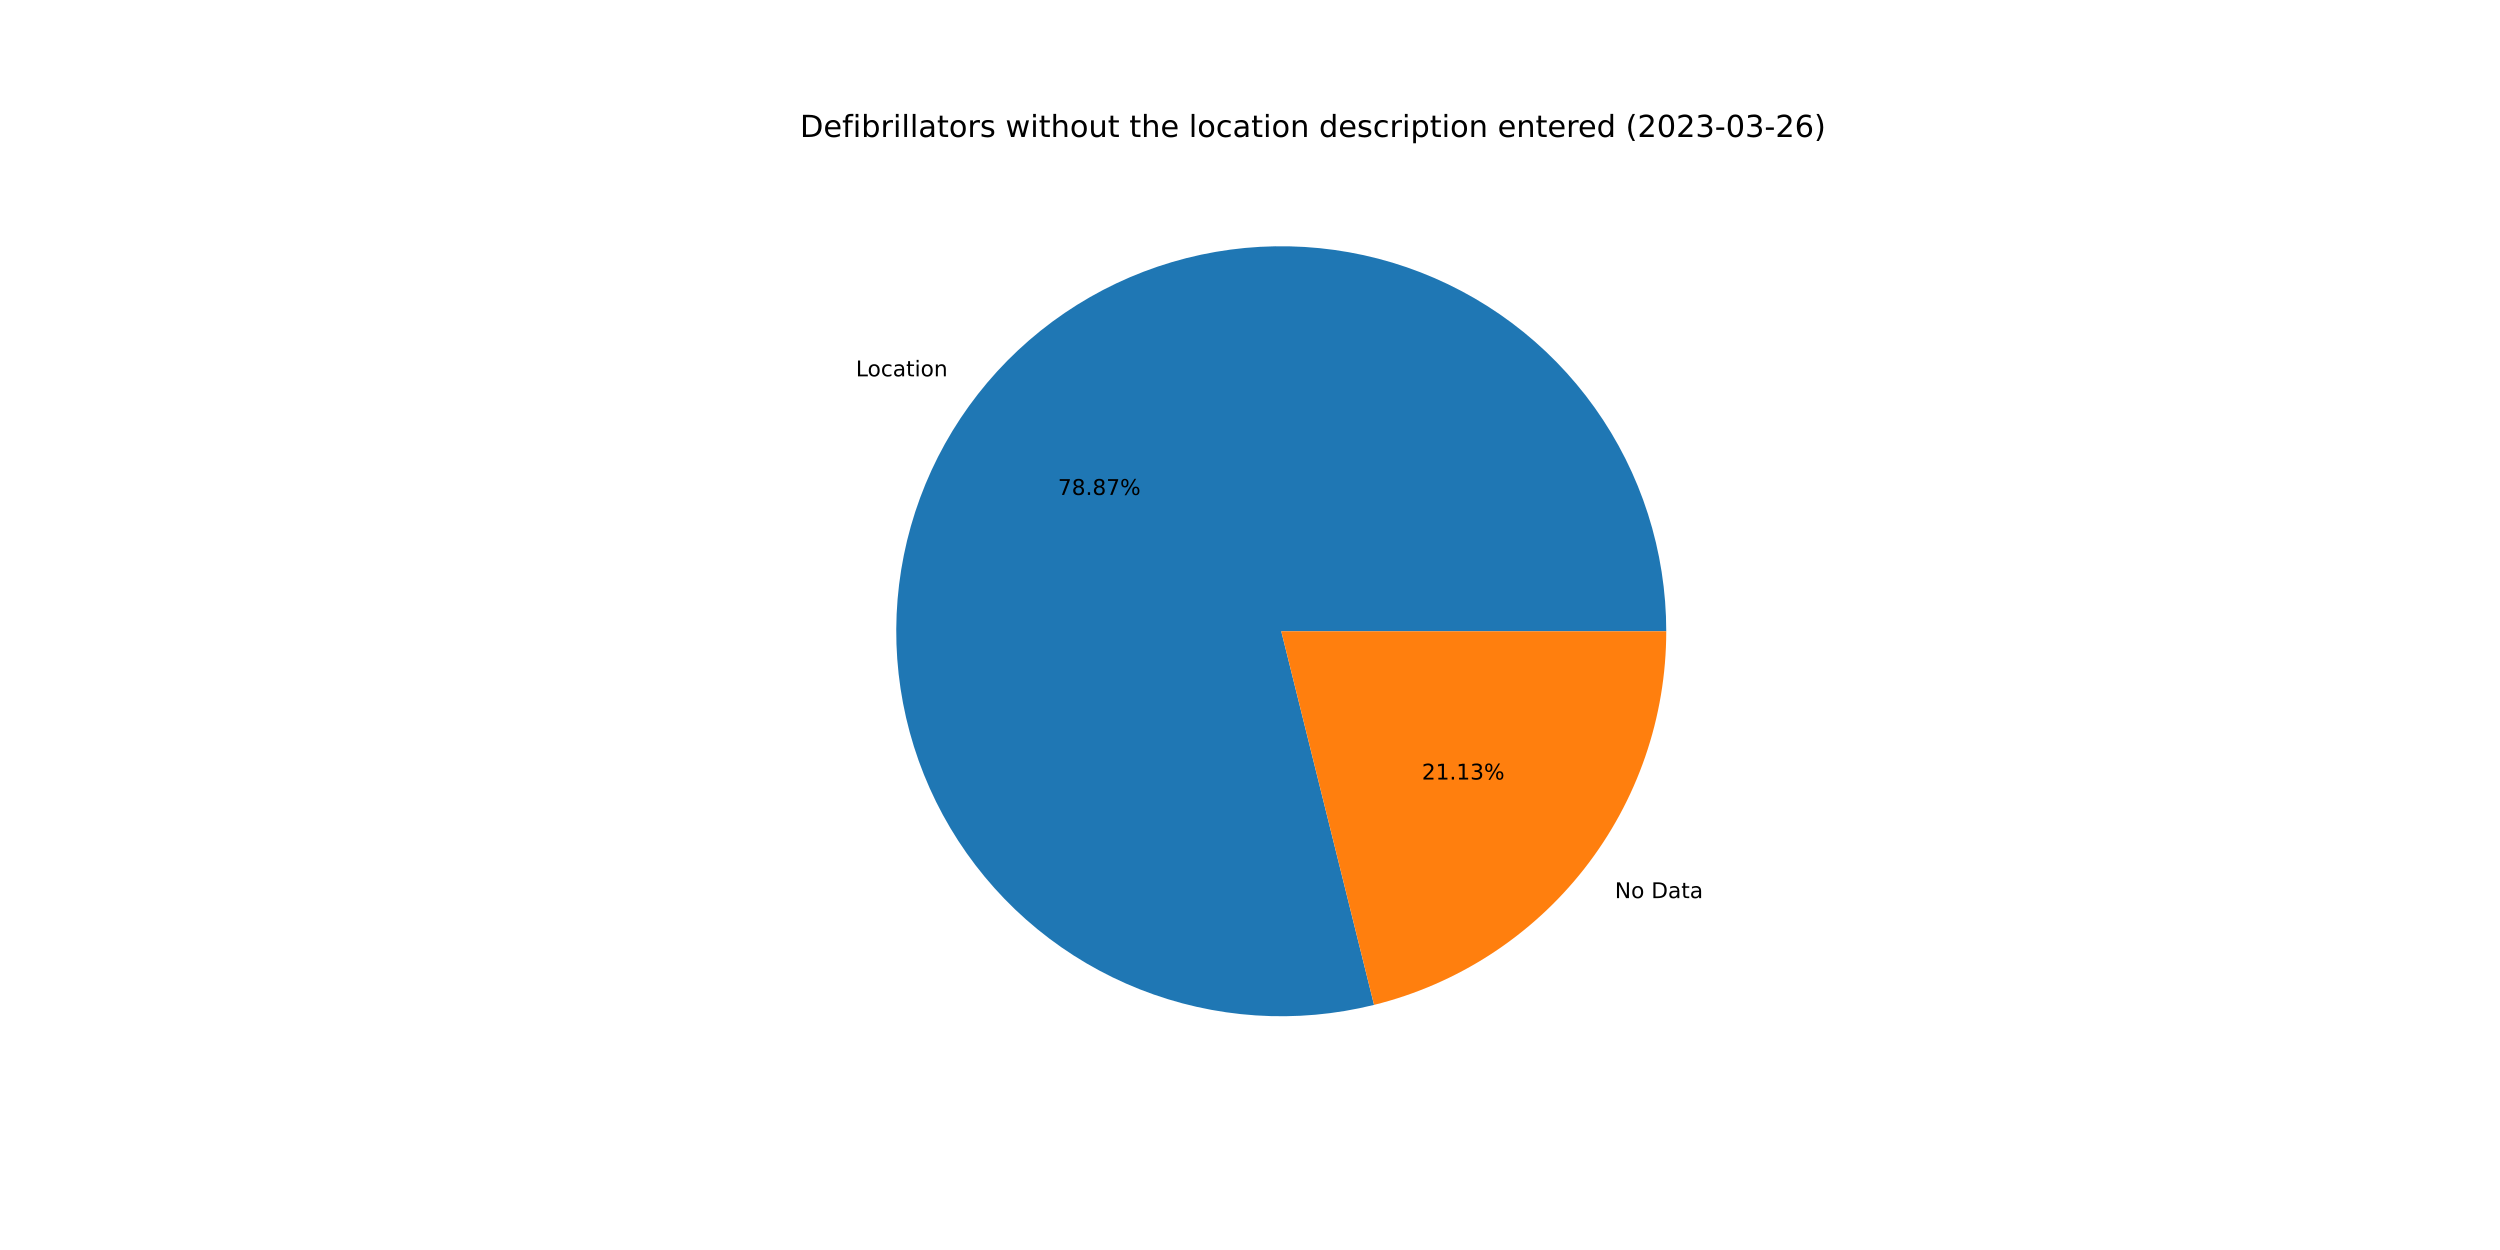
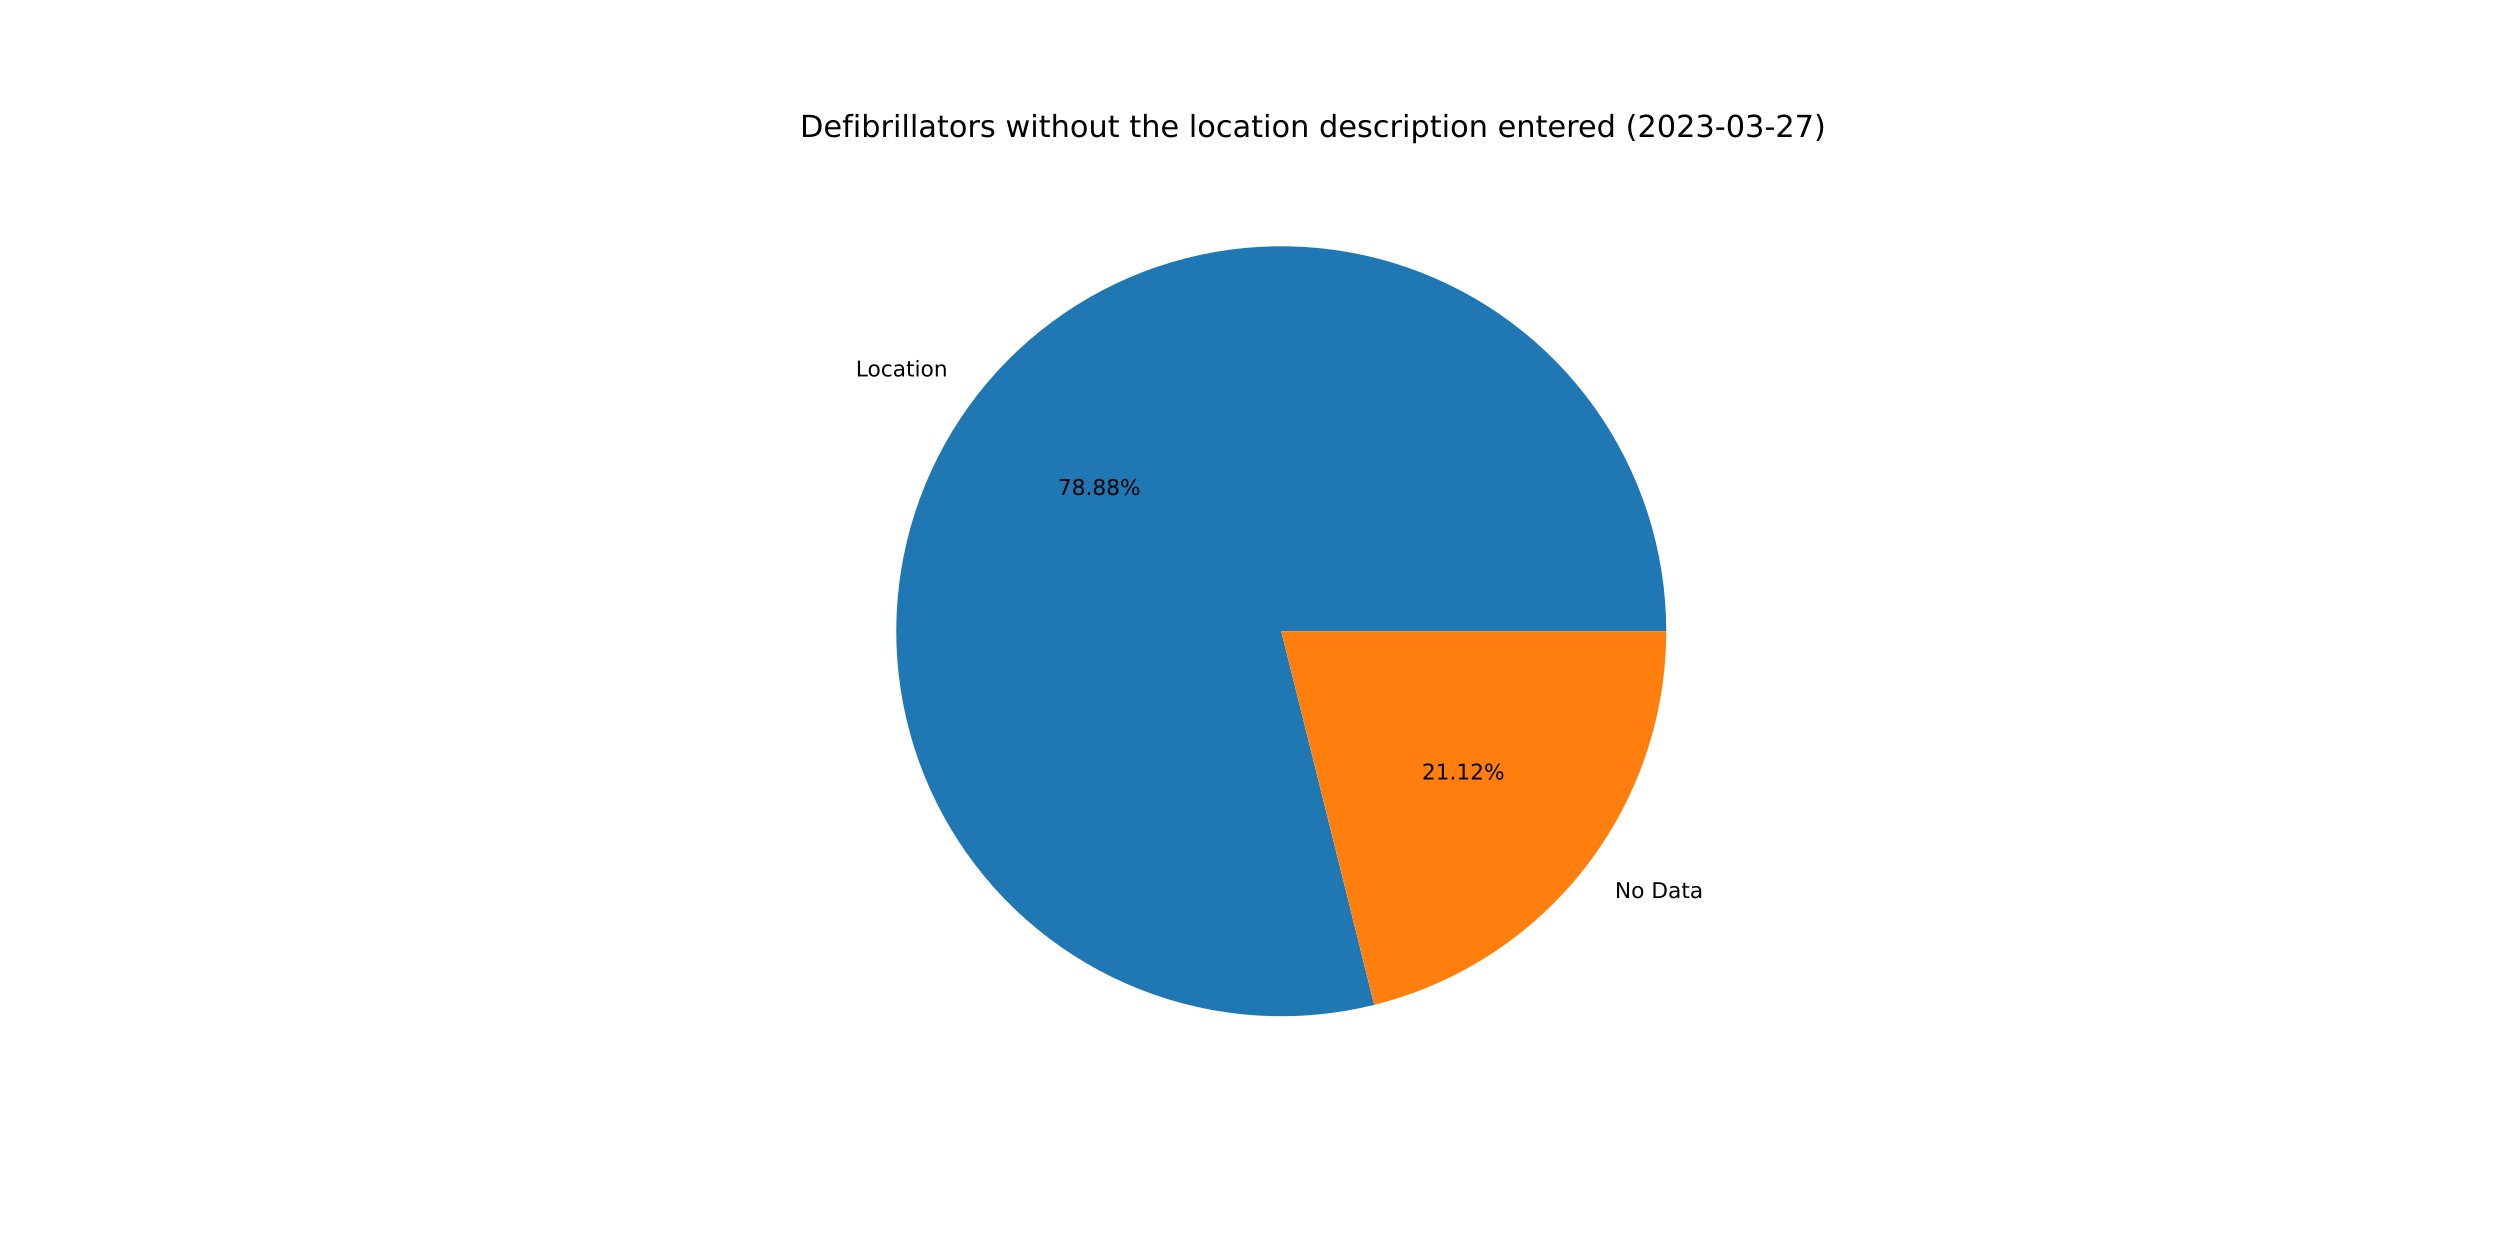
<svg xmlns="http://www.w3.org/2000/svg" xmlns:xlink="http://www.w3.org/1999/xlink" width="1152pt" height="576pt" viewBox="0 0 1152 576" version="1.1">
  <defs>
    <style type="text/css">*{stroke-linejoin: round; stroke-linecap: butt}</style>
  </defs>
  <g id="figure_1">
    <g id="patch_1">
      <path d="M 0 576  L 1152 576  L 1152 0  L 0 0  z " style="fill: #ffffff" />
    </g>
    <g id="axes_1">
      <g id="patch_2">
-         <path d="M 767.808 290.88  C 767.808 272.527 764.96 254.284 759.366 236.804  C 753.772 219.325 745.499 202.818 734.843 187.875  C 724.187 172.933 711.276 159.733 696.572 148.75  C 681.869 137.766 665.549 129.13 648.198 123.151  C 630.846 117.172 612.671 113.921 594.322 113.515  C 575.973 113.11 557.672 115.554 540.073 120.76  C 522.474 125.967 505.789 133.873 490.614 144.196  C 475.439 154.519 461.958 167.134 450.652 181.592  C 439.345 196.049 430.351 212.173 423.99 229.389  C 417.628 246.604 413.977 264.703 413.165 283.038  C 412.354 301.374 414.393 319.724 419.209 337.434  C 424.025 355.144 431.56 372 441.546 387.399  C 451.531 402.798 463.845 416.555 478.049 428.178  C 492.253 439.801 508.174 449.15 525.245 455.89  C 542.316 462.631 560.329 466.682 578.642 467.898  C 596.955 469.114 615.346 467.482 633.158 463.058  L 590.4 290.88  L 767.808 290.88  z " style="fill: #1f77b4" />
+         <path d="M 767.808 290.88  C 767.808 272.525 764.959 254.281 759.364 236.799  C 753.769 219.318 745.494 202.81 734.836 187.866  C 724.178 172.923 711.265 159.723 696.559 148.74  C 681.853 137.756 665.531 129.121 648.176 123.144  C 630.822 117.166 612.644 113.918 594.294 113.515  C 575.943 113.112 557.641 115.559 540.041 120.77  C 522.441 125.98 505.755 133.89 490.581 144.218  C 475.407 154.545 461.927 167.165 450.624 181.627  C 439.32 196.089 430.329 212.217 423.972 229.436  C 417.615 246.655 413.968 264.757 413.163 283.094  C 412.357 301.432 414.403 319.784 419.225 337.494  C 424.048 355.204 431.59 372.059 441.582 387.456  C 451.574 402.853 463.895 416.606 478.105 428.225  C 492.315 439.843 508.243 449.186 525.318 455.919  C 542.394 462.653 560.411 466.696 578.726 467.904  C 597.041 469.111 615.434 467.469 633.245 463.037  L 590.4 290.88  L 767.808 290.88  z " style="fill: #1f77b4" />
      </g>
      <g id="patch_3">
-         <path d="M 633.158 463.058  C 671.595 453.513 705.751 431.366 730.148 400.168  C 754.546 368.971 767.808 330.485 767.808 290.88  L 590.4 290.88  L 633.158 463.058  z " style="fill: #ff7f0e" />
+         <path d="M 633.245 463.037  C 671.663 453.475 705.796 431.325 730.176 400.133  C 754.556 368.942 767.808 330.469 767.808 290.88  L 590.4 290.88  L 633.245 463.037  z " style="fill: #ff7f0e" />
      </g>
      <g id="matplotlib.axis_1" />
      <g id="matplotlib.axis_2" />
      <g id="text_1">
-         <g transform="translate(394.3798 173.4221)scale(0.1 -0.1)">
+         <g transform="translate(394.3494 173.461)scale(0.1 -0.1)">
          <defs>
            <path id="DejaVuSans-4c" d="M 628 4666  L 1259 4666  L 1259 531  L 3531 531  L 3531 0  L 628 0  L 628 4666  z " transform="scale(0.015625)" />
            <path id="DejaVuSans-6f" d="M 1959 3097  Q 1497 3097 1228 2736  Q 959 2375 959 1747  Q 959 1119 1226 758  Q 1494 397 1959 397  Q 2419 397 2687 759  Q 2956 1122 2956 1747  Q 2956 2369 2687 2733  Q 2419 3097 1959 3097  z M 1959 3584  Q 2709 3584 3137 3096  Q 3566 2609 3566 1747  Q 3566 888 3137 398  Q 2709 -91 1959 -91  Q 1206 -91 779 398  Q 353 888 353 1747  Q 353 2609 779 3096  Q 1206 3584 1959 3584  z " transform="scale(0.015625)" />
            <path id="DejaVuSans-63" d="M 3122 3366  L 3122 2828  Q 2878 2963 2633 3030  Q 2388 3097 2138 3097  Q 1578 3097 1268 2742  Q 959 2388 959 1747  Q 959 1106 1268 751  Q 1578 397 2138 397  Q 2388 397 2633 464  Q 2878 531 3122 666  L 3122 134  Q 2881 22 2623 -34  Q 2366 -91 2075 -91  Q 1284 -91 818 406  Q 353 903 353 1747  Q 353 2603 823 3093  Q 1294 3584 2113 3584  Q 2378 3584 2631 3529  Q 2884 3475 3122 3366  z " transform="scale(0.015625)" />
            <path id="DejaVuSans-61" d="M 2194 1759  Q 1497 1759 1228 1600  Q 959 1441 959 1056  Q 959 750 1161 570  Q 1363 391 1709 391  Q 2188 391 2477 730  Q 2766 1069 2766 1631  L 2766 1759  L 2194 1759  z M 3341 1997  L 3341 0  L 2766 0  L 2766 531  Q 2569 213 2275 61  Q 1981 -91 1556 -91  Q 1019 -91 701 211  Q 384 513 384 1019  Q 384 1609 779 1909  Q 1175 2209 1959 2209  L 2766 2209  L 2766 2266  Q 2766 2663 2505 2880  Q 2244 3097 1772 3097  Q 1472 3097 1187 3025  Q 903 2953 641 2809  L 641 3341  Q 956 3463 1253 3523  Q 1550 3584 1831 3584  Q 2591 3584 2966 3190  Q 3341 2797 3341 1997  z " transform="scale(0.015625)" />
            <path id="DejaVuSans-74" d="M 1172 4494  L 1172 3500  L 2356 3500  L 2356 3053  L 1172 3053  L 1172 1153  Q 1172 725 1289 603  Q 1406 481 1766 481  L 2356 481  L 2356 0  L 1766 0  Q 1100 0 847 248  Q 594 497 594 1153  L 594 3053  L 172 3053  L 172 3500  L 594 3500  L 594 4494  L 1172 4494  z " transform="scale(0.015625)" />
            <path id="DejaVuSans-69" d="M 603 3500  L 1178 3500  L 1178 0  L 603 0  L 603 3500  z M 603 4863  L 1178 4863  L 1178 4134  L 603 4134  L 603 4863  z " transform="scale(0.015625)" />
            <path id="DejaVuSans-6e" d="M 3513 2113  L 3513 0  L 2938 0  L 2938 2094  Q 2938 2591 2744 2837  Q 2550 3084 2163 3084  Q 1697 3084 1428 2787  Q 1159 2491 1159 1978  L 1159 0  L 581 0  L 581 3500  L 1159 3500  L 1159 2956  Q 1366 3272 1645 3428  Q 1925 3584 2291 3584  Q 2894 3584 3203 3211  Q 3513 2838 3513 2113  z " transform="scale(0.015625)" />
          </defs>
          <use xlink:href="#DejaVuSans-4c" />
          <use xlink:href="#DejaVuSans-6f" x="53.963" />
          <use xlink:href="#DejaVuSans-63" x="115.145" />
          <use xlink:href="#DejaVuSans-61" x="170.125" />
          <use xlink:href="#DejaVuSans-74" x="231.404" />
          <use xlink:href="#DejaVuSans-69" x="270.613" />
          <use xlink:href="#DejaVuSans-6f" x="298.396" />
          <use xlink:href="#DejaVuSans-6e" x="359.578" />
        </g>
      </g>
      <g id="text_2">
-         <g transform="translate(487.4861 228.0663)scale(0.1 -0.1)">
+         <g transform="translate(487.4695 228.0875)scale(0.1 -0.1)">
          <defs>
            <path id="DejaVuSans-37" d="M 525 4666  L 3525 4666  L 3525 4397  L 1831 0  L 1172 0  L 2766 4134  L 525 4134  L 525 4666  z " transform="scale(0.015625)" />
            <path id="DejaVuSans-38" d="M 2034 2216  Q 1584 2216 1326 1975  Q 1069 1734 1069 1313  Q 1069 891 1326 650  Q 1584 409 2034 409  Q 2484 409 2743 651  Q 3003 894 3003 1313  Q 3003 1734 2745 1975  Q 2488 2216 2034 2216  z M 1403 2484  Q 997 2584 770 2862  Q 544 3141 544 3541  Q 544 4100 942 4425  Q 1341 4750 2034 4750  Q 2731 4750 3128 4425  Q 3525 4100 3525 3541  Q 3525 3141 3298 2862  Q 3072 2584 2669 2484  Q 3125 2378 3379 2068  Q 3634 1759 3634 1313  Q 3634 634 3220 271  Q 2806 -91 2034 -91  Q 1263 -91 848 271  Q 434 634 434 1313  Q 434 1759 690 2068  Q 947 2378 1403 2484  z M 1172 3481  Q 1172 3119 1398 2916  Q 1625 2713 2034 2713  Q 2441 2713 2670 2916  Q 2900 3119 2900 3481  Q 2900 3844 2670 4047  Q 2441 4250 2034 4250  Q 1625 4250 1398 4047  Q 1172 3844 1172 3481  z " transform="scale(0.015625)" />
            <path id="DejaVuSans-2e" d="M 684 794  L 1344 794  L 1344 0  L 684 0  L 684 794  z " transform="scale(0.015625)" />
            <path id="DejaVuSans-25" d="M 4653 2053  Q 4381 2053 4226 1822  Q 4072 1591 4072 1178  Q 4072 772 4226 539  Q 4381 306 4653 306  Q 4919 306 5073 539  Q 5228 772 5228 1178  Q 5228 1588 5073 1820  Q 4919 2053 4653 2053  z M 4653 2450  Q 5147 2450 5437 2106  Q 5728 1763 5728 1178  Q 5728 594 5436 251  Q 5144 -91 4653 -91  Q 4153 -91 3862 251  Q 3572 594 3572 1178  Q 3572 1766 3864 2108  Q 4156 2450 4653 2450  z M 1428 4353  Q 1159 4353 1004 4120  Q 850 3888 850 3481  Q 850 3069 1003 2837  Q 1156 2606 1428 2606  Q 1700 2606 1854 2837  Q 2009 3069 2009 3481  Q 2009 3884 1853 4118  Q 1697 4353 1428 4353  z M 4250 4750  L 4750 4750  L 1831 -91  L 1331 -91  L 4250 4750  z M 1428 4750  Q 1922 4750 2215 4408  Q 2509 4066 2509 3481  Q 2509 2891 2217 2550  Q 1925 2209 1428 2209  Q 931 2209 642 2551  Q 353 2894 353 3481  Q 353 4063 643 4406  Q 934 4750 1428 4750  z " transform="scale(0.015625)" />
          </defs>
          <use xlink:href="#DejaVuSans-37" />
          <use xlink:href="#DejaVuSans-38" x="63.623" />
          <use xlink:href="#DejaVuSans-2e" x="127.246" />
          <use xlink:href="#DejaVuSans-38" x="159.033" />
-           <use xlink:href="#DejaVuSans-37" x="222.656" />
+           <use xlink:href="#DejaVuSans-38" x="222.656" />
          <use xlink:href="#DejaVuSans-25" x="286.279" />
        </g>
      </g>
      <g id="text_3">
-         <g transform="translate(744.1233 413.8567)scale(0.1 -0.1)">
+         <g transform="translate(744.1537 413.8178)scale(0.1 -0.1)">
          <defs>
            <path id="DejaVuSans-4e" d="M 628 4666  L 1478 4666  L 3547 763  L 3547 4666  L 4159 4666  L 4159 0  L 3309 0  L 1241 3903  L 1241 0  L 628 0  L 628 4666  z " transform="scale(0.015625)" />
            <path id="DejaVuSans-20" transform="scale(0.015625)" />
            <path id="DejaVuSans-44" d="M 1259 4147  L 1259 519  L 2022 519  Q 2988 519 3436 956  Q 3884 1394 3884 2338  Q 3884 3275 3436 3711  Q 2988 4147 2022 4147  L 1259 4147  z M 628 4666  L 1925 4666  Q 3281 4666 3915 4102  Q 4550 3538 4550 2338  Q 4550 1131 3912 565  Q 3275 0 1925 0  L 628 0  L 628 4666  z " transform="scale(0.015625)" />
          </defs>
          <use xlink:href="#DejaVuSans-4e" />
          <use xlink:href="#DejaVuSans-6f" x="74.805" />
          <use xlink:href="#DejaVuSans-20" x="135.986" />
          <use xlink:href="#DejaVuSans-44" x="167.773" />
          <use xlink:href="#DejaVuSans-61" x="244.775" />
          <use xlink:href="#DejaVuSans-74" x="306.055" />
          <use xlink:href="#DejaVuSans-61" x="345.264" />
        </g>
      </g>
      <g id="text_4">
-         <g transform="translate(655.1842 359.2124)scale(0.1 -0.1)">
+         <g transform="translate(655.2008 359.1912)scale(0.1 -0.1)">
          <defs>
            <path id="DejaVuSans-32" d="M 1228 531  L 3431 531  L 3431 0  L 469 0  L 469 531  Q 828 903 1448 1529  Q 2069 2156 2228 2338  Q 2531 2678 2651 2914  Q 2772 3150 2772 3378  Q 2772 3750 2511 3984  Q 2250 4219 1831 4219  Q 1534 4219 1204 4116  Q 875 4013 500 3803  L 500 4441  Q 881 4594 1212 4672  Q 1544 4750 1819 4750  Q 2544 4750 2975 4387  Q 3406 4025 3406 3419  Q 3406 3131 3298 2873  Q 3191 2616 2906 2266  Q 2828 2175 2409 1742  Q 1991 1309 1228 531  z " transform="scale(0.015625)" />
            <path id="DejaVuSans-31" d="M 794 531  L 1825 531  L 1825 4091  L 703 3866  L 703 4441  L 1819 4666  L 2450 4666  L 2450 531  L 3481 531  L 3481 0  L 794 0  L 794 531  z " transform="scale(0.015625)" />
-             <path id="DejaVuSans-33" d="M 2597 2516  Q 3050 2419 3304 2112  Q 3559 1806 3559 1356  Q 3559 666 3084 287  Q 2609 -91 1734 -91  Q 1441 -91 1130 -33  Q 819 25 488 141  L 488 750  Q 750 597 1062 519  Q 1375 441 1716 441  Q 2309 441 2620 675  Q 2931 909 2931 1356  Q 2931 1769 2642 2001  Q 2353 2234 1838 2234  L 1294 2234  L 1294 2753  L 1863 2753  Q 2328 2753 2575 2939  Q 2822 3125 2822 3475  Q 2822 3834 2567 4026  Q 2313 4219 1838 4219  Q 1578 4219 1281 4162  Q 984 4106 628 3988  L 628 4550  Q 988 4650 1302 4700  Q 1616 4750 1894 4750  Q 2613 4750 3031 4423  Q 3450 4097 3450 3541  Q 3450 3153 3228 2886  Q 3006 2619 2597 2516  z " transform="scale(0.015625)" />
          </defs>
          <use xlink:href="#DejaVuSans-32" />
          <use xlink:href="#DejaVuSans-31" x="63.623" />
          <use xlink:href="#DejaVuSans-2e" x="127.246" />
          <use xlink:href="#DejaVuSans-31" x="159.033" />
-           <use xlink:href="#DejaVuSans-33" x="222.656" />
+           <use xlink:href="#DejaVuSans-32" x="222.656" />
          <use xlink:href="#DejaVuSans-25" x="286.279" />
        </g>
      </g>
      <g id="text_5">
        <g transform="translate(368.64 63.12)scale(0.14 -0.14)">
          <defs>
            <path id="DejaVuSans-65" d="M 3597 1894  L 3597 1613  L 953 1613  Q 991 1019 1311 708  Q 1631 397 2203 397  Q 2534 397 2845 478  Q 3156 559 3463 722  L 3463 178  Q 3153 47 2828 -22  Q 2503 -91 2169 -91  Q 1331 -91 842 396  Q 353 884 353 1716  Q 353 2575 817 3079  Q 1281 3584 2069 3584  Q 2775 3584 3186 3129  Q 3597 2675 3597 1894  z M 3022 2063  Q 3016 2534 2758 2815  Q 2500 3097 2075 3097  Q 1594 3097 1305 2825  Q 1016 2553 972 2059  L 3022 2063  z " transform="scale(0.015625)" />
            <path id="DejaVuSans-66" d="M 2375 4863  L 2375 4384  L 1825 4384  Q 1516 4384 1395 4259  Q 1275 4134 1275 3809  L 1275 3500  L 2222 3500  L 2222 3053  L 1275 3053  L 1275 0  L 697 0  L 697 3053  L 147 3053  L 147 3500  L 697 3500  L 697 3744  Q 697 4328 969 4595  Q 1241 4863 1831 4863  L 2375 4863  z " transform="scale(0.015625)" />
            <path id="DejaVuSans-62" d="M 3116 1747  Q 3116 2381 2855 2742  Q 2594 3103 2138 3103  Q 1681 3103 1420 2742  Q 1159 2381 1159 1747  Q 1159 1113 1420 752  Q 1681 391 2138 391  Q 2594 391 2855 752  Q 3116 1113 3116 1747  z M 1159 2969  Q 1341 3281 1617 3432  Q 1894 3584 2278 3584  Q 2916 3584 3314 3078  Q 3713 2572 3713 1747  Q 3713 922 3314 415  Q 2916 -91 2278 -91  Q 1894 -91 1617 61  Q 1341 213 1159 525  L 1159 0  L 581 0  L 581 4863  L 1159 4863  L 1159 2969  z " transform="scale(0.015625)" />
            <path id="DejaVuSans-72" d="M 2631 2963  Q 2534 3019 2420 3045  Q 2306 3072 2169 3072  Q 1681 3072 1420 2755  Q 1159 2438 1159 1844  L 1159 0  L 581 0  L 581 3500  L 1159 3500  L 1159 2956  Q 1341 3275 1631 3429  Q 1922 3584 2338 3584  Q 2397 3584 2469 3576  Q 2541 3569 2628 3553  L 2631 2963  z " transform="scale(0.015625)" />
            <path id="DejaVuSans-6c" d="M 603 4863  L 1178 4863  L 1178 0  L 603 0  L 603 4863  z " transform="scale(0.015625)" />
            <path id="DejaVuSans-73" d="M 2834 3397  L 2834 2853  Q 2591 2978 2328 3040  Q 2066 3103 1784 3103  Q 1356 3103 1142 2972  Q 928 2841 928 2578  Q 928 2378 1081 2264  Q 1234 2150 1697 2047  L 1894 2003  Q 2506 1872 2764 1633  Q 3022 1394 3022 966  Q 3022 478 2636 193  Q 2250 -91 1575 -91  Q 1294 -91 989 -36  Q 684 19 347 128  L 347 722  Q 666 556 975 473  Q 1284 391 1588 391  Q 1994 391 2212 530  Q 2431 669 2431 922  Q 2431 1156 2273 1281  Q 2116 1406 1581 1522  L 1381 1569  Q 847 1681 609 1914  Q 372 2147 372 2553  Q 372 3047 722 3315  Q 1072 3584 1716 3584  Q 2034 3584 2315 3537  Q 2597 3491 2834 3397  z " transform="scale(0.015625)" />
            <path id="DejaVuSans-77" d="M 269 3500  L 844 3500  L 1563 769  L 2278 3500  L 2956 3500  L 3675 769  L 4391 3500  L 4966 3500  L 4050 0  L 3372 0  L 2619 2869  L 1863 0  L 1184 0  L 269 3500  z " transform="scale(0.015625)" />
            <path id="DejaVuSans-68" d="M 3513 2113  L 3513 0  L 2938 0  L 2938 2094  Q 2938 2591 2744 2837  Q 2550 3084 2163 3084  Q 1697 3084 1428 2787  Q 1159 2491 1159 1978  L 1159 0  L 581 0  L 581 4863  L 1159 4863  L 1159 2956  Q 1366 3272 1645 3428  Q 1925 3584 2291 3584  Q 2894 3584 3203 3211  Q 3513 2838 3513 2113  z " transform="scale(0.015625)" />
            <path id="DejaVuSans-75" d="M 544 1381  L 544 3500  L 1119 3500  L 1119 1403  Q 1119 906 1312 657  Q 1506 409 1894 409  Q 2359 409 2629 706  Q 2900 1003 2900 1516  L 2900 3500  L 3475 3500  L 3475 0  L 2900 0  L 2900 538  Q 2691 219 2414 64  Q 2138 -91 1772 -91  Q 1169 -91 856 284  Q 544 659 544 1381  z M 1991 3584  L 1991 3584  z " transform="scale(0.015625)" />
            <path id="DejaVuSans-64" d="M 2906 2969  L 2906 4863  L 3481 4863  L 3481 0  L 2906 0  L 2906 525  Q 2725 213 2448 61  Q 2172 -91 1784 -91  Q 1150 -91 751 415  Q 353 922 353 1747  Q 353 2572 751 3078  Q 1150 3584 1784 3584  Q 2172 3584 2448 3432  Q 2725 3281 2906 2969  z M 947 1747  Q 947 1113 1208 752  Q 1469 391 1925 391  Q 2381 391 2643 752  Q 2906 1113 2906 1747  Q 2906 2381 2643 2742  Q 2381 3103 1925 3103  Q 1469 3103 1208 2742  Q 947 2381 947 1747  z " transform="scale(0.015625)" />
            <path id="DejaVuSans-70" d="M 1159 525  L 1159 -1331  L 581 -1331  L 581 3500  L 1159 3500  L 1159 2969  Q 1341 3281 1617 3432  Q 1894 3584 2278 3584  Q 2916 3584 3314 3078  Q 3713 2572 3713 1747  Q 3713 922 3314 415  Q 2916 -91 2278 -91  Q 1894 -91 1617 61  Q 1341 213 1159 525  z M 3116 1747  Q 3116 2381 2855 2742  Q 2594 3103 2138 3103  Q 1681 3103 1420 2742  Q 1159 2381 1159 1747  Q 1159 1113 1420 752  Q 1681 391 2138 391  Q 2594 391 2855 752  Q 3116 1113 3116 1747  z " transform="scale(0.015625)" />
            <path id="DejaVuSans-28" d="M 1984 4856  Q 1566 4138 1362 3434  Q 1159 2731 1159 2009  Q 1159 1288 1364 580  Q 1569 -128 1984 -844  L 1484 -844  Q 1016 -109 783 600  Q 550 1309 550 2009  Q 550 2706 781 3412  Q 1013 4119 1484 4856  L 1984 4856  z " transform="scale(0.015625)" />
            <path id="DejaVuSans-30" d="M 2034 4250  Q 1547 4250 1301 3770  Q 1056 3291 1056 2328  Q 1056 1369 1301 889  Q 1547 409 2034 409  Q 2525 409 2770 889  Q 3016 1369 3016 2328  Q 3016 3291 2770 3770  Q 2525 4250 2034 4250  z M 2034 4750  Q 2819 4750 3233 4129  Q 3647 3509 3647 2328  Q 3647 1150 3233 529  Q 2819 -91 2034 -91  Q 1250 -91 836 529  Q 422 1150 422 2328  Q 422 3509 836 4129  Q 1250 4750 2034 4750  z " transform="scale(0.015625)" />
+             <path id="DejaVuSans-33" d="M 2597 2516  Q 3050 2419 3304 2112  Q 3559 1806 3559 1356  Q 3559 666 3084 287  Q 2609 -91 1734 -91  Q 1441 -91 1130 -33  Q 819 25 488 141  L 488 750  Q 750 597 1062 519  Q 1375 441 1716 441  Q 2309 441 2620 675  Q 2931 909 2931 1356  Q 2931 1769 2642 2001  Q 2353 2234 1838 2234  L 1294 2234  L 1294 2753  L 1863 2753  Q 2328 2753 2575 2939  Q 2822 3125 2822 3475  Q 2822 3834 2567 4026  Q 2313 4219 1838 4219  Q 1578 4219 1281 4162  Q 984 4106 628 3988  L 628 4550  Q 988 4650 1302 4700  Q 1616 4750 1894 4750  Q 2613 4750 3031 4423  Q 3450 4097 3450 3541  Q 3450 3153 3228 2886  Q 3006 2619 2597 2516  z " transform="scale(0.015625)" />
            <path id="DejaVuSans-2d" d="M 313 2009  L 1997 2009  L 1997 1497  L 313 1497  L 313 2009  z " transform="scale(0.015625)" />
-             <path id="DejaVuSans-36" d="M 2113 2584  Q 1688 2584 1439 2293  Q 1191 2003 1191 1497  Q 1191 994 1439 701  Q 1688 409 2113 409  Q 2538 409 2786 701  Q 3034 994 3034 1497  Q 3034 2003 2786 2293  Q 2538 2584 2113 2584  z M 3366 4563  L 3366 3988  Q 3128 4100 2886 4159  Q 2644 4219 2406 4219  Q 1781 4219 1451 3797  Q 1122 3375 1075 2522  Q 1259 2794 1537 2939  Q 1816 3084 2150 3084  Q 2853 3084 3261 2657  Q 3669 2231 3669 1497  Q 3669 778 3244 343  Q 2819 -91 2113 -91  Q 1303 -91 875 529  Q 447 1150 447 2328  Q 447 3434 972 4092  Q 1497 4750 2381 4750  Q 2619 4750 2861 4703  Q 3103 4656 3366 4563  z " transform="scale(0.015625)" />
            <path id="DejaVuSans-29" d="M 513 4856  L 1013 4856  Q 1481 4119 1714 3412  Q 1947 2706 1947 2009  Q 1947 1309 1714 600  Q 1481 -109 1013 -844  L 513 -844  Q 928 -128 1133 580  Q 1338 1288 1338 2009  Q 1338 2731 1133 3434  Q 928 4138 513 4856  z " transform="scale(0.015625)" />
          </defs>
          <use xlink:href="#DejaVuSans-44" />
          <use xlink:href="#DejaVuSans-65" x="77.002" />
          <use xlink:href="#DejaVuSans-66" x="138.525" />
          <use xlink:href="#DejaVuSans-69" x="173.73" />
          <use xlink:href="#DejaVuSans-62" x="201.514" />
          <use xlink:href="#DejaVuSans-72" x="264.99" />
          <use xlink:href="#DejaVuSans-69" x="306.104" />
          <use xlink:href="#DejaVuSans-6c" x="333.887" />
          <use xlink:href="#DejaVuSans-6c" x="361.67" />
          <use xlink:href="#DejaVuSans-61" x="389.453" />
          <use xlink:href="#DejaVuSans-74" x="450.732" />
          <use xlink:href="#DejaVuSans-6f" x="489.941" />
          <use xlink:href="#DejaVuSans-72" x="551.123" />
          <use xlink:href="#DejaVuSans-73" x="592.236" />
          <use xlink:href="#DejaVuSans-20" x="644.336" />
          <use xlink:href="#DejaVuSans-77" x="676.123" />
          <use xlink:href="#DejaVuSans-69" x="757.91" />
          <use xlink:href="#DejaVuSans-74" x="785.693" />
          <use xlink:href="#DejaVuSans-68" x="824.902" />
          <use xlink:href="#DejaVuSans-6f" x="888.281" />
          <use xlink:href="#DejaVuSans-75" x="949.463" />
          <use xlink:href="#DejaVuSans-74" x="1012.842" />
          <use xlink:href="#DejaVuSans-20" x="1052.051" />
          <use xlink:href="#DejaVuSans-74" x="1083.838" />
          <use xlink:href="#DejaVuSans-68" x="1123.047" />
          <use xlink:href="#DejaVuSans-65" x="1186.426" />
          <use xlink:href="#DejaVuSans-20" x="1247.949" />
          <use xlink:href="#DejaVuSans-6c" x="1279.736" />
          <use xlink:href="#DejaVuSans-6f" x="1307.52" />
          <use xlink:href="#DejaVuSans-63" x="1368.701" />
          <use xlink:href="#DejaVuSans-61" x="1423.682" />
          <use xlink:href="#DejaVuSans-74" x="1484.961" />
          <use xlink:href="#DejaVuSans-69" x="1524.17" />
          <use xlink:href="#DejaVuSans-6f" x="1551.953" />
          <use xlink:href="#DejaVuSans-6e" x="1613.135" />
          <use xlink:href="#DejaVuSans-20" x="1676.514" />
          <use xlink:href="#DejaVuSans-64" x="1708.301" />
          <use xlink:href="#DejaVuSans-65" x="1771.777" />
          <use xlink:href="#DejaVuSans-73" x="1833.301" />
          <use xlink:href="#DejaVuSans-63" x="1885.4" />
          <use xlink:href="#DejaVuSans-72" x="1940.381" />
          <use xlink:href="#DejaVuSans-69" x="1981.494" />
          <use xlink:href="#DejaVuSans-70" x="2009.277" />
          <use xlink:href="#DejaVuSans-74" x="2072.754" />
          <use xlink:href="#DejaVuSans-69" x="2111.963" />
          <use xlink:href="#DejaVuSans-6f" x="2139.746" />
          <use xlink:href="#DejaVuSans-6e" x="2200.928" />
          <use xlink:href="#DejaVuSans-20" x="2264.307" />
          <use xlink:href="#DejaVuSans-65" x="2296.094" />
          <use xlink:href="#DejaVuSans-6e" x="2357.617" />
          <use xlink:href="#DejaVuSans-74" x="2420.996" />
          <use xlink:href="#DejaVuSans-65" x="2460.205" />
          <use xlink:href="#DejaVuSans-72" x="2521.729" />
          <use xlink:href="#DejaVuSans-65" x="2560.592" />
          <use xlink:href="#DejaVuSans-64" x="2622.115" />
          <use xlink:href="#DejaVuSans-20" x="2685.592" />
          <use xlink:href="#DejaVuSans-28" x="2717.379" />
          <use xlink:href="#DejaVuSans-32" x="2756.393" />
          <use xlink:href="#DejaVuSans-30" x="2820.016" />
          <use xlink:href="#DejaVuSans-32" x="2883.639" />
          <use xlink:href="#DejaVuSans-33" x="2947.262" />
          <use xlink:href="#DejaVuSans-2d" x="3010.885" />
          <use xlink:href="#DejaVuSans-30" x="3046.969" />
          <use xlink:href="#DejaVuSans-33" x="3110.592" />
          <use xlink:href="#DejaVuSans-2d" x="3174.215" />
          <use xlink:href="#DejaVuSans-32" x="3210.299" />
-           <use xlink:href="#DejaVuSans-36" x="3273.922" />
+           <use xlink:href="#DejaVuSans-37" x="3273.922" />
          <use xlink:href="#DejaVuSans-29" x="3337.545" />
        </g>
      </g>
    </g>
  </g>
</svg>
